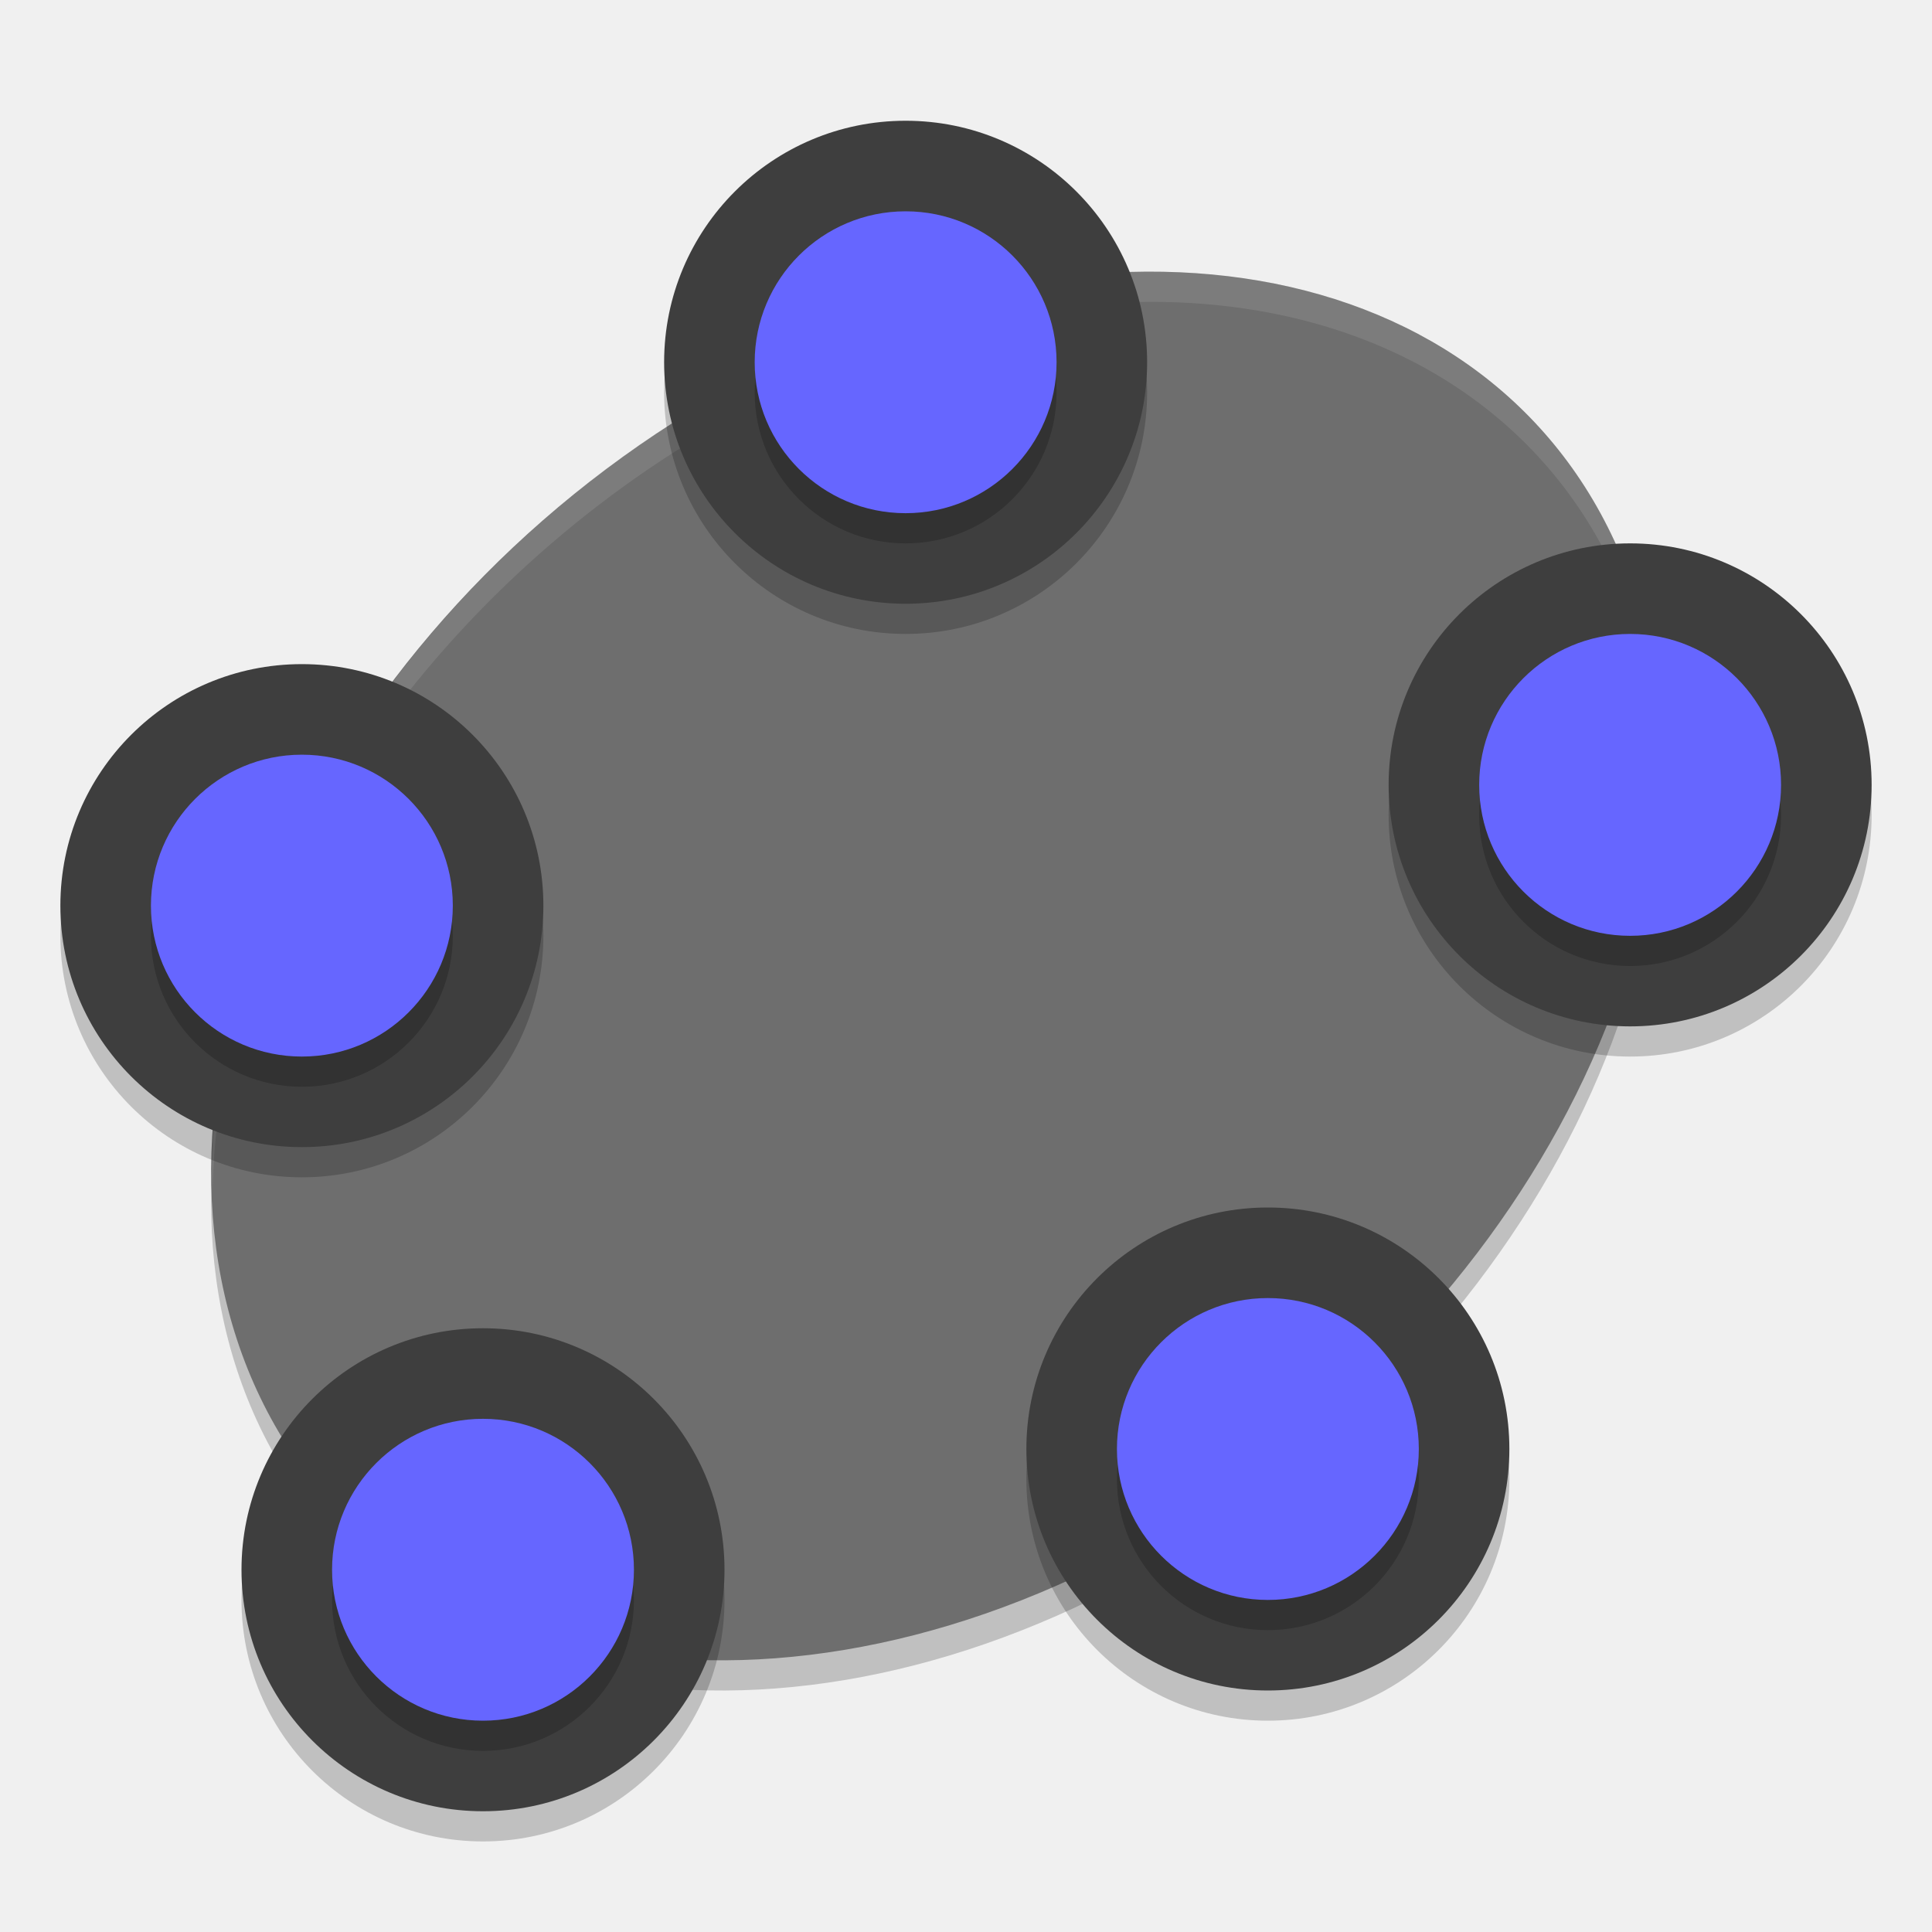
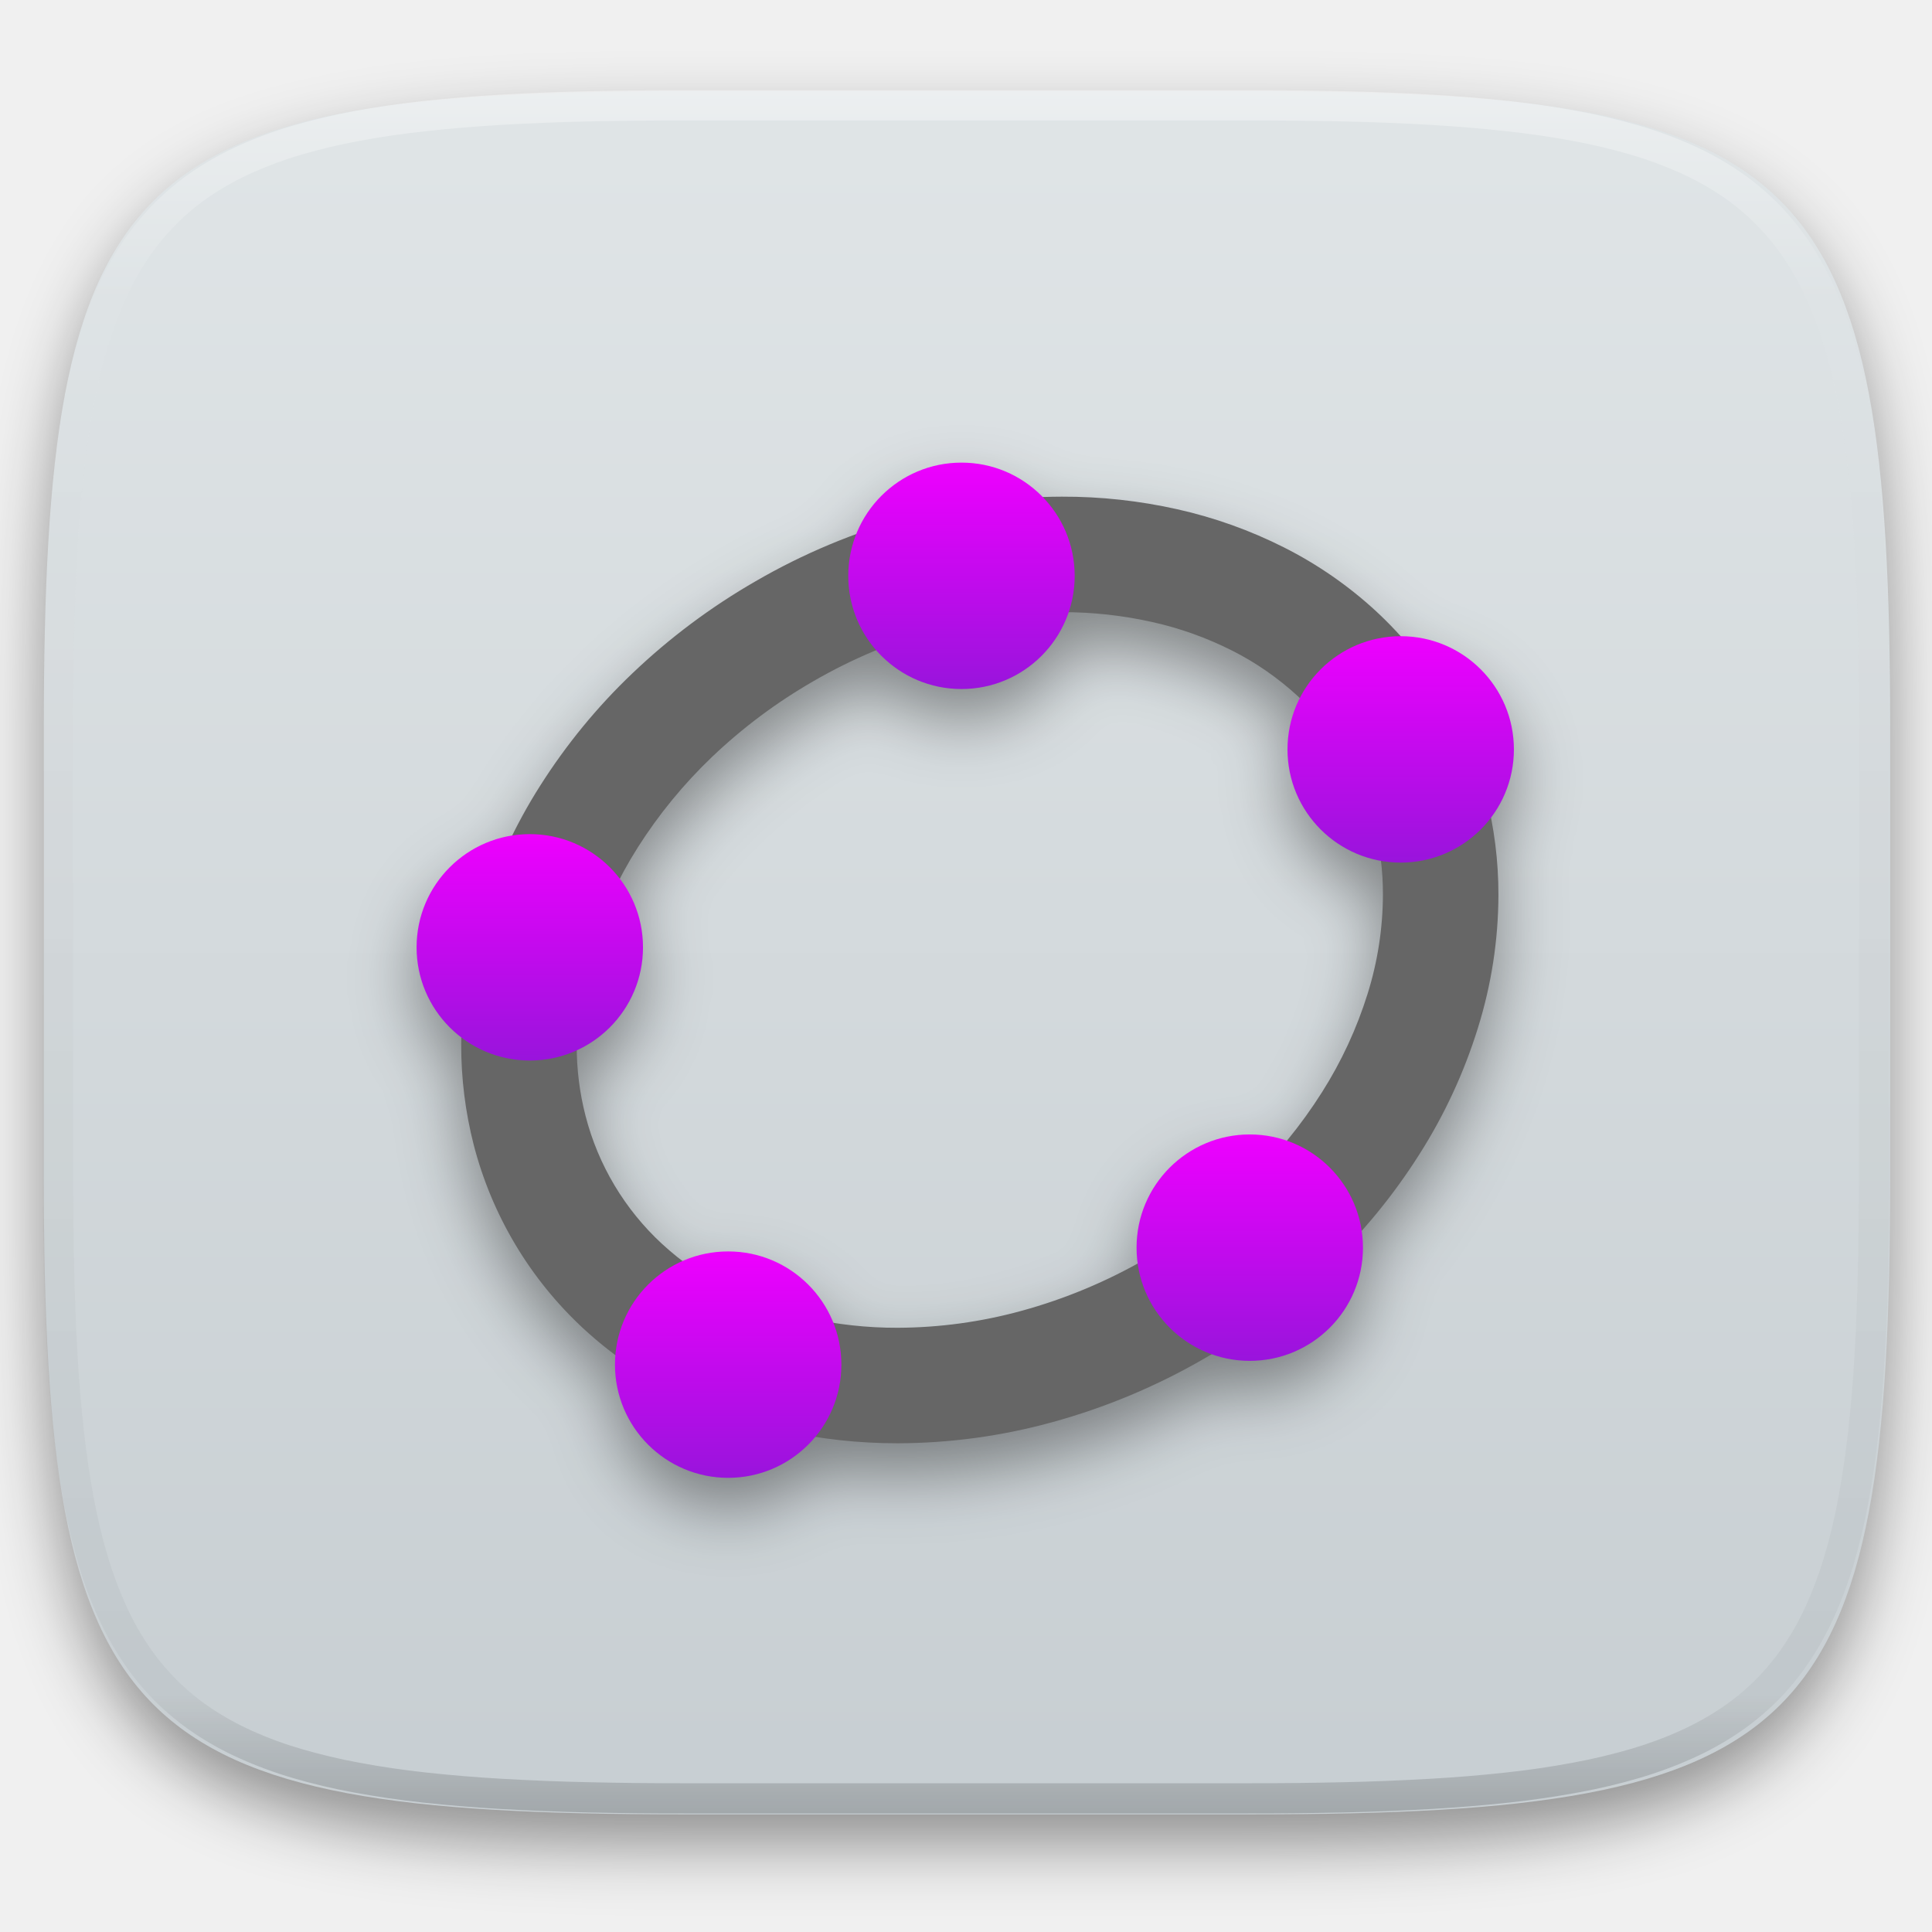
- <svg xmlns="http://www.w3.org/2000/svg" width="64" height="64" version="1">
-   <ellipse style="opacity:0.2" cx="13.685" cy="44.822" rx="26.556" ry="19.995" transform="matrix(0.8425002,-0.538696,0.4343933,0.9007233,0,0)" />
-   <ellipse style="fill:#6e6e6e" cx="14.123" cy="43.973" rx="26.556" ry="19.995" transform="matrix(0.8425002,-0.538696,0.4343933,0.9007233,0,0)" />
-   <path style="opacity:0.1;fill:#ffffff" d="M 38.77,9.008 A 19.677,26.792 49.086 0 0 22.312,13.988 19.677,26.792 49.086 0 0 7.041,39.498 19.677,26.792 49.086 0 1 22.312,14.988 19.677,26.792 49.086 0 1 38.77,10.008 19.677,26.792 49.086 0 1 53.375,18.695 19.677,26.792 49.086 0 1 54.951,25.043 19.677,26.792 49.086 0 0 53.375,17.695 19.677,26.792 49.086 0 0 38.77,9.008 Z" />
-   <rect style="opacity:0.2" width="16" height="16" x="-21" y="-38" rx="8" ry="8" transform="matrix(0,-1,-1,0,0,0)" />
-   <rect style="fill:#3e3e3e" width="16" height="16" x="-20" y="-38" rx="8" ry="8" transform="matrix(0,-1,-1,0,0,0)" />
-   <rect style="opacity:0.2" width="10" height="10" x="-18" y="-35" rx="5" ry="5" transform="matrix(0,-1,-1,0,0,0)" />
-   <rect style="fill:#6666ff" width="10" height="10" x="-17" y="-35" rx="5" ry="5" transform="matrix(0,-1,-1,0,0,0)" />
-   <rect style="opacity:0.2" width="16" height="16" x="-35" y="-62" rx="8" ry="8" transform="matrix(0,-1,-1,0,0,0)" />
-   <rect style="fill:#3e3e3e" width="16" height="16" x="-34" y="-62" rx="8" ry="8" transform="matrix(0,-1,-1,0,0,0)" />
-   <rect style="opacity:0.2" width="10" height="10" x="-32" y="-59" rx="5" ry="5" transform="matrix(0,-1,-1,0,0,0)" />
-   <rect style="fill:#6666ff" width="10" height="10" x="-31" y="-59" rx="5" ry="5" transform="matrix(0,-1,-1,0,0,0)" />
-   <rect style="opacity:0.2" width="16" height="16" x="-39" y="-18" rx="8" ry="8" transform="matrix(0,-1,-1,0,0,0)" />
-   <rect style="fill:#3e3e3e" width="16" height="16" x="-38" y="-18" rx="8" ry="8" transform="matrix(0,-1,-1,0,0,0)" />
-   <rect style="opacity:0.2" width="10" height="10" x="-36" y="-15" rx="5" ry="5" transform="matrix(0,-1,-1,0,0,0)" />
-   <rect style="fill:#6666ff" width="10" height="10" x="-35" y="-15" rx="5" ry="5" transform="matrix(0,-1,-1,0,0,0)" />
-   <rect style="opacity:0.2" width="16" height="16" x="-61" y="-24" rx="8" ry="8" transform="matrix(0,-1,-1,0,0,0)" />
-   <rect style="fill:#3e3e3e" width="16" height="16" x="-60" y="-24" rx="8" ry="8" transform="matrix(0,-1,-1,0,0,0)" />
-   <rect style="opacity:0.2" width="10" height="10" x="-58" y="-21" rx="5" ry="5" transform="matrix(0,-1,-1,0,0,0)" />
-   <rect style="fill:#6666ff" width="10" height="10" x="-57" y="-21" rx="5" ry="5" transform="matrix(0,-1,-1,0,0,0)" />
-   <rect style="opacity:0.2" width="16" height="16" x="-57" y="-50" rx="8" ry="8" transform="matrix(0,-1,-1,0,0,0)" />
-   <rect style="fill:#3e3e3e" width="16" height="16" x="-56" y="-50" rx="8" ry="8" transform="matrix(0,-1,-1,0,0,0)" />
-   <rect style="opacity:0.2" width="10" height="10" x="-54" y="-47" rx="5" ry="5" transform="matrix(0,-1,-1,0,0,0)" />
-   <rect style="fill:#6666ff" width="10" height="10" x="-53" y="-47" rx="5" ry="5" transform="matrix(0,-1,-1,0,0,0)" />
+ <svg xmlns="http://www.w3.org/2000/svg" style="isolation:isolate" viewBox="0 0 256 256" width="256" height="256">
+   <defs>
+     <filter id="ZTC4AGvZD8FLJq1hnyDCHMV4N9jxJ5iE" x="-200%" y="-200%" width="400%" height="400%" filterUnits="objectBoundingBox" color-interpolation-filters="sRGB">
+       <feGaussianBlur in="SourceGraphic" stdDeviation="4.294" />
+       <feOffset dx="0" dy="4" result="pf_100_offsetBlur" />
+       <feFlood flood-color="#000000" flood-opacity="0.4" />
+       <feComposite in2="pf_100_offsetBlur" operator="in" result="pf_100_dropShadow" />
+       <feBlend in="SourceGraphic" in2="pf_100_dropShadow" mode="normal" />
+     </filter>
+   </defs>
+   <g filter="url(#ZTC4AGvZD8FLJq1hnyDCHMV4N9jxJ5iE)">
+     <linearGradient id="_lgradient_8" x1="0" y1="0" x2="-1.8369701987210297e-16" y2="1" gradientTransform="matrix(244.648,0,0,228.338,5.807,12.075)" gradientUnits="userSpaceOnUse">
+       <stop offset="0%" stop-opacity="1" style="stop-color:rgb(224,229,231)" />
+       <stop offset="100%" stop-opacity="1" style="stop-color:rgb(199,206,210)" />
+     </linearGradient>
+     <path d=" M 165.816 12.075 C 239.871 12.075 250.455 22.632 250.455 96.619 L 250.455 155.87 C 250.455 229.856 239.871 240.413 165.816 240.413 L 90.446 240.413 C 16.39 240.413 5.807 229.856 5.807 155.87 L 5.807 96.619 C 5.807 22.632 16.39 12.075 90.446 12.075 L 165.816 12.075 Z " id="shape" fill="url(#_lgradient_8)" />
+   </g>
+   <g opacity="0.4">
+     <linearGradient id="_lgradient_9" x1="0.517" y1="0" x2="0.517" y2="1" gradientTransform="matrix(244.65,0,0,228.34,5.68,11.95)" gradientUnits="userSpaceOnUse">
+       <stop offset="0%" stop-opacity="1" style="stop-color:rgb(255,255,255)" />
+       <stop offset="12.5%" stop-opacity="0.098" style="stop-color:rgb(255,255,255)" />
+       <stop offset="92.5%" stop-opacity="0.098" style="stop-color:rgb(0,0,0)" />
+       <stop offset="100%" stop-opacity="0.498" style="stop-color:rgb(0,0,0)" />
+     </linearGradient>
+     <path d=" M 165.068 11.951 C 169.396 11.941 173.724 11.991 178.052 12.089 C 181.927 12.167 185.803 12.315 189.678 12.541 C 193.131 12.737 196.583 13.022 200.026 13.395 C 203.085 13.73 206.144 14.181 209.174 14.741 C 211.889 15.243 214.574 15.881 217.22 16.657 C 219.62 17.355 221.971 18.219 224.243 19.241 C 226.358 20.184 228.384 21.304 230.302 22.591 C 232.142 23.829 233.863 25.244 235.437 26.806 C 237.001 28.378 238.417 30.088 239.656 31.925 C 240.945 33.841 242.066 35.865 243.02 37.967 C 244.043 40.247 244.909 42.585 245.617 44.972 C 246.394 47.615 247.034 50.297 247.535 53.009 C 248.096 56.035 248.548 59.081 248.883 62.136 C 249.257 65.575 249.542 69.014 249.739 72.462 C 249.965 76.323 250.112 80.194 250.201 84.055 C 250.289 88.378 250.339 92.701 250.329 97.014 L 250.329 155.226 C 250.339 159.549 250.289 163.862 250.201 168.185 C 250.112 172.056 249.965 175.917 249.739 179.778 C 249.542 183.226 249.257 186.675 248.883 190.104 C 248.548 193.159 248.096 196.215 247.535 199.241 C 247.034 201.943 246.394 204.625 245.617 207.268 C 244.909 209.655 244.043 212.003 243.02 214.273 C 242.066 216.385 240.945 218.399 239.656 220.315 C 238.417 222.152 237.001 223.872 235.437 225.434 C 233.863 226.996 232.142 228.411 230.302 229.649 C 228.384 230.936 226.358 232.056 224.243 232.999 C 221.971 234.021 219.62 234.885 217.22 235.593 C 214.574 236.369 211.889 237.007 209.174 237.499 C 206.144 238.068 203.085 238.51 200.026 238.845 C 196.583 239.218 193.131 239.503 189.678 239.699 C 185.803 239.925 181.927 240.073 178.052 240.161 C 173.724 240.249 169.396 240.299 165.068 240.289 L 90.942 240.289 C 86.614 240.299 82.286 240.249 77.958 240.161 C 74.083 240.073 70.207 239.925 66.332 239.699 C 62.879 239.503 59.427 239.218 55.984 238.845 C 52.925 238.51 49.866 238.068 46.836 237.499 C 44.121 237.007 41.436 236.369 38.79 235.593 C 36.39 234.885 34.039 234.021 31.767 232.999 C 29.652 232.056 27.626 230.936 25.708 229.649 C 23.868 228.411 22.147 226.996 20.573 225.434 C 19.009 223.872 17.593 222.152 16.354 220.315 C 15.065 218.399 13.944 216.385 12.99 214.273 C 11.967 212.003 11.101 209.655 10.393 207.268 C 9.616 204.625 8.976 201.943 8.475 199.241 C 7.914 196.215 7.462 193.159 7.127 190.104 C 6.753 186.675 6.468 183.226 6.271 179.778 C 6.045 175.917 5.898 172.056 5.809 168.185 C 5.721 163.862 5.671 159.549 5.681 155.226 L 5.681 97.014 C 5.671 92.701 5.721 88.378 5.809 84.055 C 5.898 80.194 6.045 76.323 6.271 72.462 C 6.468 69.014 6.753 65.575 7.127 62.136 C 7.462 59.081 7.914 56.035 8.475 53.009 C 8.976 50.297 9.616 47.615 10.393 44.972 C 11.101 42.585 11.967 40.247 12.99 37.967 C 13.944 35.865 15.065 33.841 16.354 31.925 C 17.593 30.088 19.009 28.378 20.573 26.806 C 22.147 25.244 23.868 23.829 25.708 22.591 C 27.626 21.304 29.652 20.184 31.767 19.241 C 34.039 18.219 36.39 17.355 38.79 16.657 C 41.436 15.881 44.121 15.243 46.836 14.741 C 49.866 14.181 52.925 13.73 55.984 13.395 C 59.427 13.022 62.879 12.737 66.332 12.541 C 70.207 12.315 74.083 12.167 77.958 12.089 C 82.286 11.991 86.614 11.941 90.942 11.951 L 165.068 11.951 Z  M 165.078 15.96 C 169.376 15.95 173.675 15.999 177.973 16.087 C 181.8 16.176 185.626 16.323 189.452 16.539 C 192.836 16.736 196.219 17.011 199.583 17.384 C 202.554 17.699 205.515 18.131 208.446 18.681 C 211.023 19.153 213.58 19.762 216.099 20.499 C 218.322 21.147 220.495 21.953 222.6 22.896 C 224.509 23.751 226.338 24.763 228.069 25.922 C 229.692 27.013 231.207 28.26 232.594 29.646 C 233.981 31.031 235.23 32.544 236.332 34.165 C 237.492 35.894 238.506 37.712 239.361 39.608 C 240.306 41.72 241.112 43.892 241.761 46.102 C 242.509 48.617 243.109 51.162 243.591 53.736 C 244.132 56.664 244.565 59.611 244.889 62.578 C 245.263 65.938 245.539 69.308 245.735 72.688 C 245.952 76.51 246.109 80.322 246.188 84.144 C 246.276 88.437 246.325 92.721 246.325 97.014 C 246.325 97.014 246.325 97.014 246.325 97.014 L 246.325 155.226 C 246.325 155.226 246.325 155.226 246.325 155.226 C 246.325 159.519 246.276 163.803 246.188 168.096 C 246.109 171.918 245.952 175.74 245.735 179.552 C 245.539 182.932 245.263 186.302 244.889 189.672 C 244.565 192.629 244.132 195.576 243.591 198.504 C 243.109 201.078 242.509 203.623 241.761 206.138 C 241.112 208.358 240.306 210.52 239.361 212.632 C 238.506 214.528 237.492 216.356 236.332 218.075 C 235.23 219.706 233.981 221.219 232.594 222.604 C 231.207 223.98 229.692 225.227 228.069 226.318 C 226.338 227.477 224.509 228.489 222.6 229.344 C 220.495 230.297 218.322 231.093 216.099 231.741 C 213.58 232.478 211.023 233.087 208.446 233.559 C 205.515 234.109 202.554 234.541 199.583 234.865 C 196.219 235.229 192.836 235.514 189.452 235.701 C 185.626 235.917 181.8 236.074 177.973 236.153 C 173.675 236.251 169.376 236.29 165.078 236.29 C 165.078 236.29 165.078 236.29 165.068 236.29 L 90.942 236.29 C 90.932 236.29 90.932 236.29 90.932 236.29 C 86.634 236.29 82.335 236.251 78.037 236.153 C 74.21 236.074 70.384 235.917 66.558 235.701 C 63.174 235.514 59.791 235.229 56.427 234.865 C 53.456 234.541 50.495 234.109 47.564 233.559 C 44.987 233.087 42.43 232.478 39.911 231.741 C 37.688 231.093 35.515 230.297 33.41 229.344 C 31.501 228.489 29.672 227.477 27.941 226.318 C 26.318 225.227 24.803 223.98 23.416 222.604 C 22.029 221.219 20.78 219.706 19.678 218.075 C 18.518 216.356 17.504 214.528 16.649 212.632 C 15.704 210.52 14.898 208.358 14.249 206.138 C 13.501 203.623 12.901 201.078 12.419 198.504 C 11.878 195.576 11.445 192.629 11.121 189.672 C 10.747 186.302 10.472 182.932 10.275 179.552 C 10.058 175.74 9.901 171.918 9.822 168.096 C 9.734 163.803 9.685 159.519 9.685 155.226 C 9.685 155.226 9.685 155.226 9.685 155.226 L 9.685 97.014 C 9.685 97.014 9.685 97.014 9.685 97.014 C 9.685 92.721 9.734 88.437 9.822 84.144 C 9.901 80.322 10.058 76.51 10.275 72.688 C 10.472 69.308 10.747 65.938 11.121 62.578 C 11.445 59.611 11.878 56.664 12.419 53.736 C 12.901 51.162 13.501 48.617 14.249 46.102 C 14.898 43.892 15.704 41.72 16.649 39.608 C 17.504 37.712 18.518 35.894 19.678 34.165 C 20.78 32.544 22.029 31.031 23.416 29.646 C 24.803 28.26 26.318 27.013 27.941 25.922 C 29.672 24.763 31.501 23.751 33.41 22.896 C 35.515 21.953 37.688 21.147 39.911 20.499 C 42.43 19.762 44.987 19.153 47.564 18.681 C 50.495 18.131 53.456 17.699 56.427 17.384 C 59.791 17.011 63.174 16.736 66.558 16.539 C 70.384 16.323 74.21 16.176 78.037 16.087 C 82.335 15.999 86.634 15.95 90.932 15.96 C 90.932 15.96 90.932 15.96 90.942 15.96 L 165.068 15.96 C 165.078 15.96 165.078 15.96 165.078 15.96 Z " fill-rule="evenodd" id="highlight" fill="url(#_lgradient_9)" />
+   </g>
+   <g id="Group" filter="url(#rWm3AvJpbyVwI8BGTDIc3sT6tq8uXMgR)">
+     <path d=" M 100.1 77.03 C 106.422 73.357 113.203 70.526 120.253 68.594 C 126.913 66.766 133.786 65.83 140.692 65.811 C 145.848 65.792 150.993 66.356 156.024 67.485 C 160.924 68.582 165.669 70.282 170.151 72.544 C 174.589 74.783 178.693 77.629 182.346 80.999 C 189.429 87.554 194.479 96.007 196.894 105.351 C 198.003 109.685 198.559 114.143 198.549 118.617 C 198.53 124.595 197.611 130.525 195.823 136.235 C 193.995 142.12 191.393 147.736 188.085 152.935 C 184.635 158.386 180.526 163.391 175.852 167.837 C 170.931 172.537 165.462 176.628 159.563 180.022 C 153.239 183.685 146.469 186.517 139.42 188.449 C 132.758 190.283 125.881 191.223 118.971 191.241 C 113.814 191.251 108.671 190.686 103.639 189.558 C 98.742 188.465 94 186.769 89.521 184.508 C 85.082 182.268 80.974 179.422 77.317 176.053 C 70.232 169.495 65.182 161.039 62.769 151.692 C 61.66 147.357 61.104 142.9 61.114 138.425 C 61.134 132.457 62.052 126.517 63.84 120.817 C 65.668 114.929 68.27 109.31 71.578 104.108 C 75.031 98.665 79.134 93.653 83.811 89.206 C 88.735 84.511 94.203 80.423 100.1 77.03 L 100.1 77.03 Z  M 107.752 90.277 C 112.946 87.265 118.507 84.937 124.298 83.352 C 129.655 81.879 135.183 81.124 140.731 81.114 C 144.757 81.105 148.765 81.545 152.686 82.424 C 156.35 83.237 159.898 84.51 163.255 86.203 C 166.421 87.8 169.348 89.837 171.959 92.238 C 174.542 94.629 176.741 97.384 178.501 100.425 C 180.079 103.161 181.285 106.107 182.069 109.167 C 182.863 112.237 183.255 115.394 183.245 118.569 C 183.229 123.014 182.546 127.431 181.218 131.673 C 179.783 136.273 177.746 140.673 175.163 144.738 C 172.38 149.138 169.071 153.174 165.302 156.761 C 161.255 160.62 156.76 163.979 151.912 166.765 C 146.717 169.776 141.155 172.104 135.365 173.69 C 130.011 175.163 124.485 175.918 118.933 175.938 C 114.906 175.948 110.898 175.508 106.977 174.628 C 103.314 173.805 99.765 172.533 96.418 170.84 C 93.246 169.245 90.313 167.213 87.704 164.805 C 82.779 160.253 79.269 154.379 77.594 147.885 C 76.8 144.815 76.408 141.649 76.418 138.483 C 76.437 134.035 77.116 129.616 78.446 125.37 C 79.88 120.769 81.918 116.379 84.5 112.304 C 87.283 107.914 90.593 103.878 94.361 100.282 C 98.407 96.427 102.902 93.07 107.752 90.277 L 107.752 90.277 Z " fill-rule="evenodd" id="Compound Path" fill="rgb(102,102,102)" />
+     <linearGradient id="_lgradient_10" x1="0" y1="0" x2="-1.8369701987210297e-16" y2="1" gradientTransform="matrix(30,0,0,30,81.487,165.821)" gradientUnits="userSpaceOnUse">
+       <stop offset="0%" stop-opacity="1" style="stop-color:rgb(238,0,255)" />
+       <stop offset="100%" stop-opacity="1" style="stop-color:rgb(153,20,220)" />
+     </linearGradient>
+     <circle vector-effect="non-scaling-stroke" cx="96.487" cy="180.821" r="15" id="Ellipse" fill="url(#_lgradient_10)" />
+     <linearGradient id="_lgradient_11" x1="0" y1="0" x2="-1.8369701987210297e-16" y2="1" gradientTransform="matrix(30,0,0,30,150.6,150.321)" gradientUnits="userSpaceOnUse">
+       <stop offset="0%" stop-opacity="1" style="stop-color:rgb(238,0,255)" />
+       <stop offset="100%" stop-opacity="1" style="stop-color:rgb(153,20,220)" />
+     </linearGradient>
+     <circle vector-effect="non-scaling-stroke" cx="165.6" cy="165.321" r="15" id="Ellipse" fill="url(#_lgradient_11)" />
+     <linearGradient id="_lgradient_12" x1="0" y1="0" x2="-1.8369701987210297e-16" y2="1" gradientTransform="matrix(30,0,0,30,170.6,84.3)" gradientUnits="userSpaceOnUse">
+       <stop offset="0%" stop-opacity="1" style="stop-color:rgb(238,0,255)" />
+       <stop offset="100%" stop-opacity="1" style="stop-color:rgb(153,20,220)" />
+     </linearGradient>
+     <circle vector-effect="non-scaling-stroke" cx="185.6" cy="99.3" r="15" id="Ellipse" fill="url(#_lgradient_12)" />
+     <linearGradient id="_lgradient_13" x1="0" y1="0" x2="-1.8369701987210297e-16" y2="1" gradientTransform="matrix(30,0,0,30,112.4,61.3)" gradientUnits="userSpaceOnUse">
+       <stop offset="0%" stop-opacity="1" style="stop-color:rgb(238,0,255)" />
+       <stop offset="100%" stop-opacity="1" style="stop-color:rgb(153,20,220)" />
+     </linearGradient>
+     <circle vector-effect="non-scaling-stroke" cx="127.4" cy="76.3" r="15" id="Ellipse" fill="url(#_lgradient_13)" />
+     <linearGradient id="_lgradient_14" x1="0" y1="0" x2="-1.8369701987210297e-16" y2="1" gradientTransform="matrix(30,0,0,30,55.2,110.526)" gradientUnits="userSpaceOnUse">
+       <stop offset="0%" stop-opacity="1" style="stop-color:rgb(238,0,255)" />
+       <stop offset="100%" stop-opacity="1" style="stop-color:rgb(153,20,220)" />
+     </linearGradient>
+     <circle vector-effect="non-scaling-stroke" cx="70.2" cy="125.526" r="15" id="Ellipse" fill="url(#_lgradient_14)" />
+   </g>
+   <defs>
+     <filter id="rWm3AvJpbyVwI8BGTDIc3sT6tq8uXMgR" x="-200%" y="-200%" width="400%" height="400%" filterUnits="objectBoundingBox" color-interpolation-filters="sRGB">
+       <feGaussianBlur in="SourceGraphic" stdDeviation="4.294" />
+       <feOffset dx="0" dy="4" result="pf_100_offsetBlur" />
+       <feFlood flood-color="#000000" flood-opacity="0.4" />
+       <feComposite in2="pf_100_offsetBlur" operator="in" result="pf_100_dropShadow" />
+       <feBlend in="SourceGraphic" in2="pf_100_dropShadow" mode="normal" />
+     </filter>
+   </defs>
</svg>
